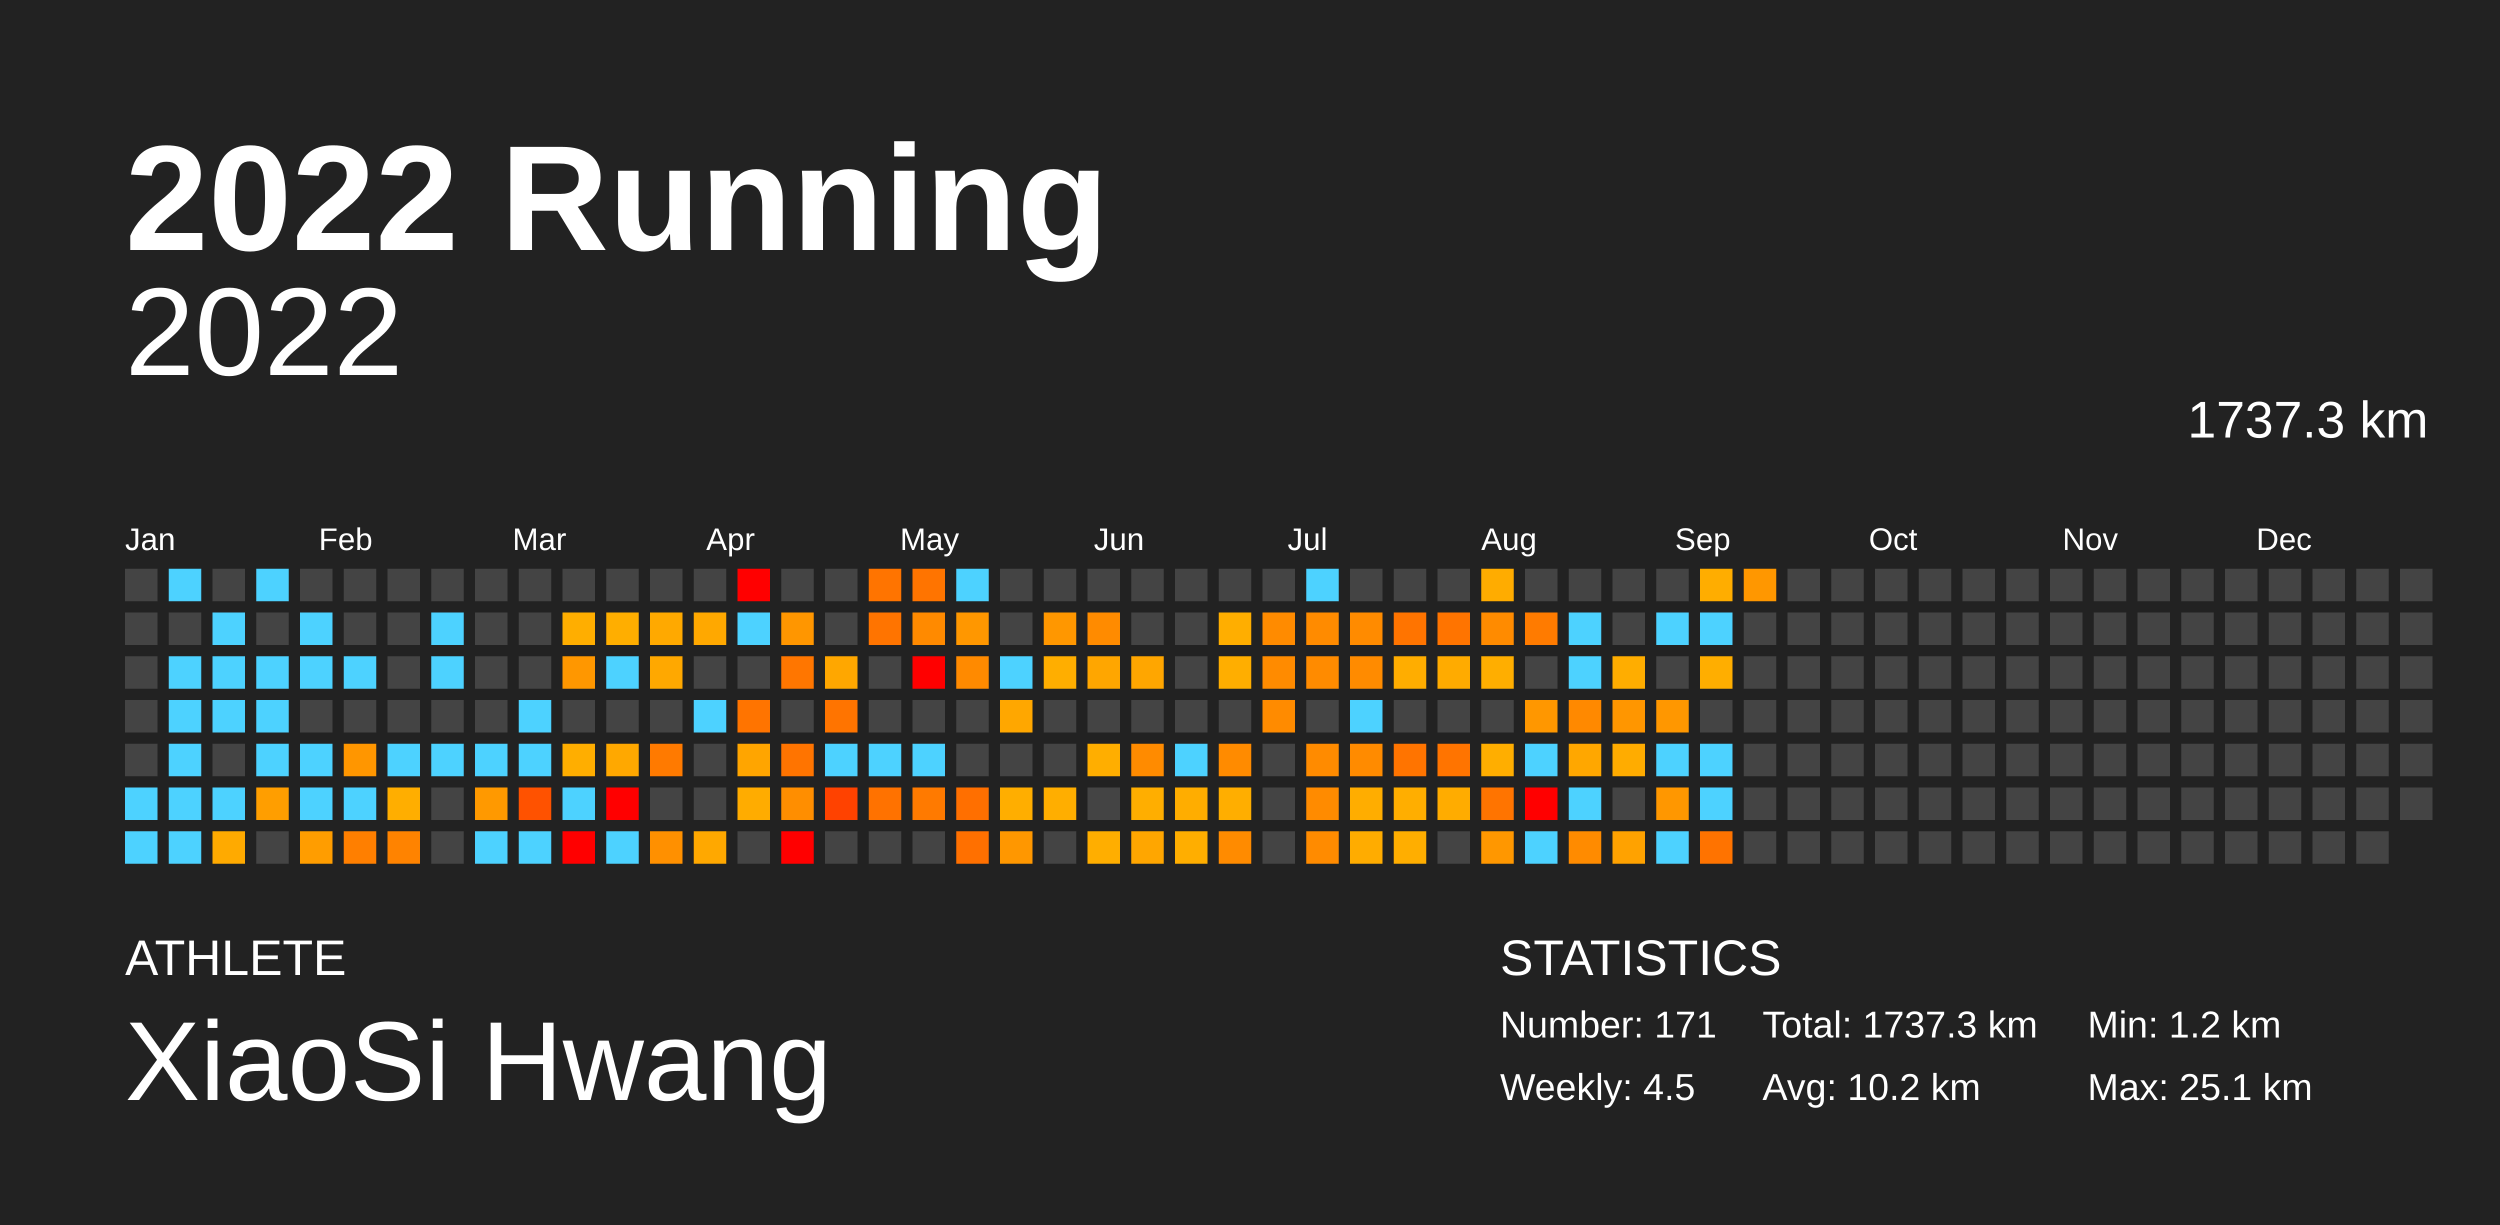
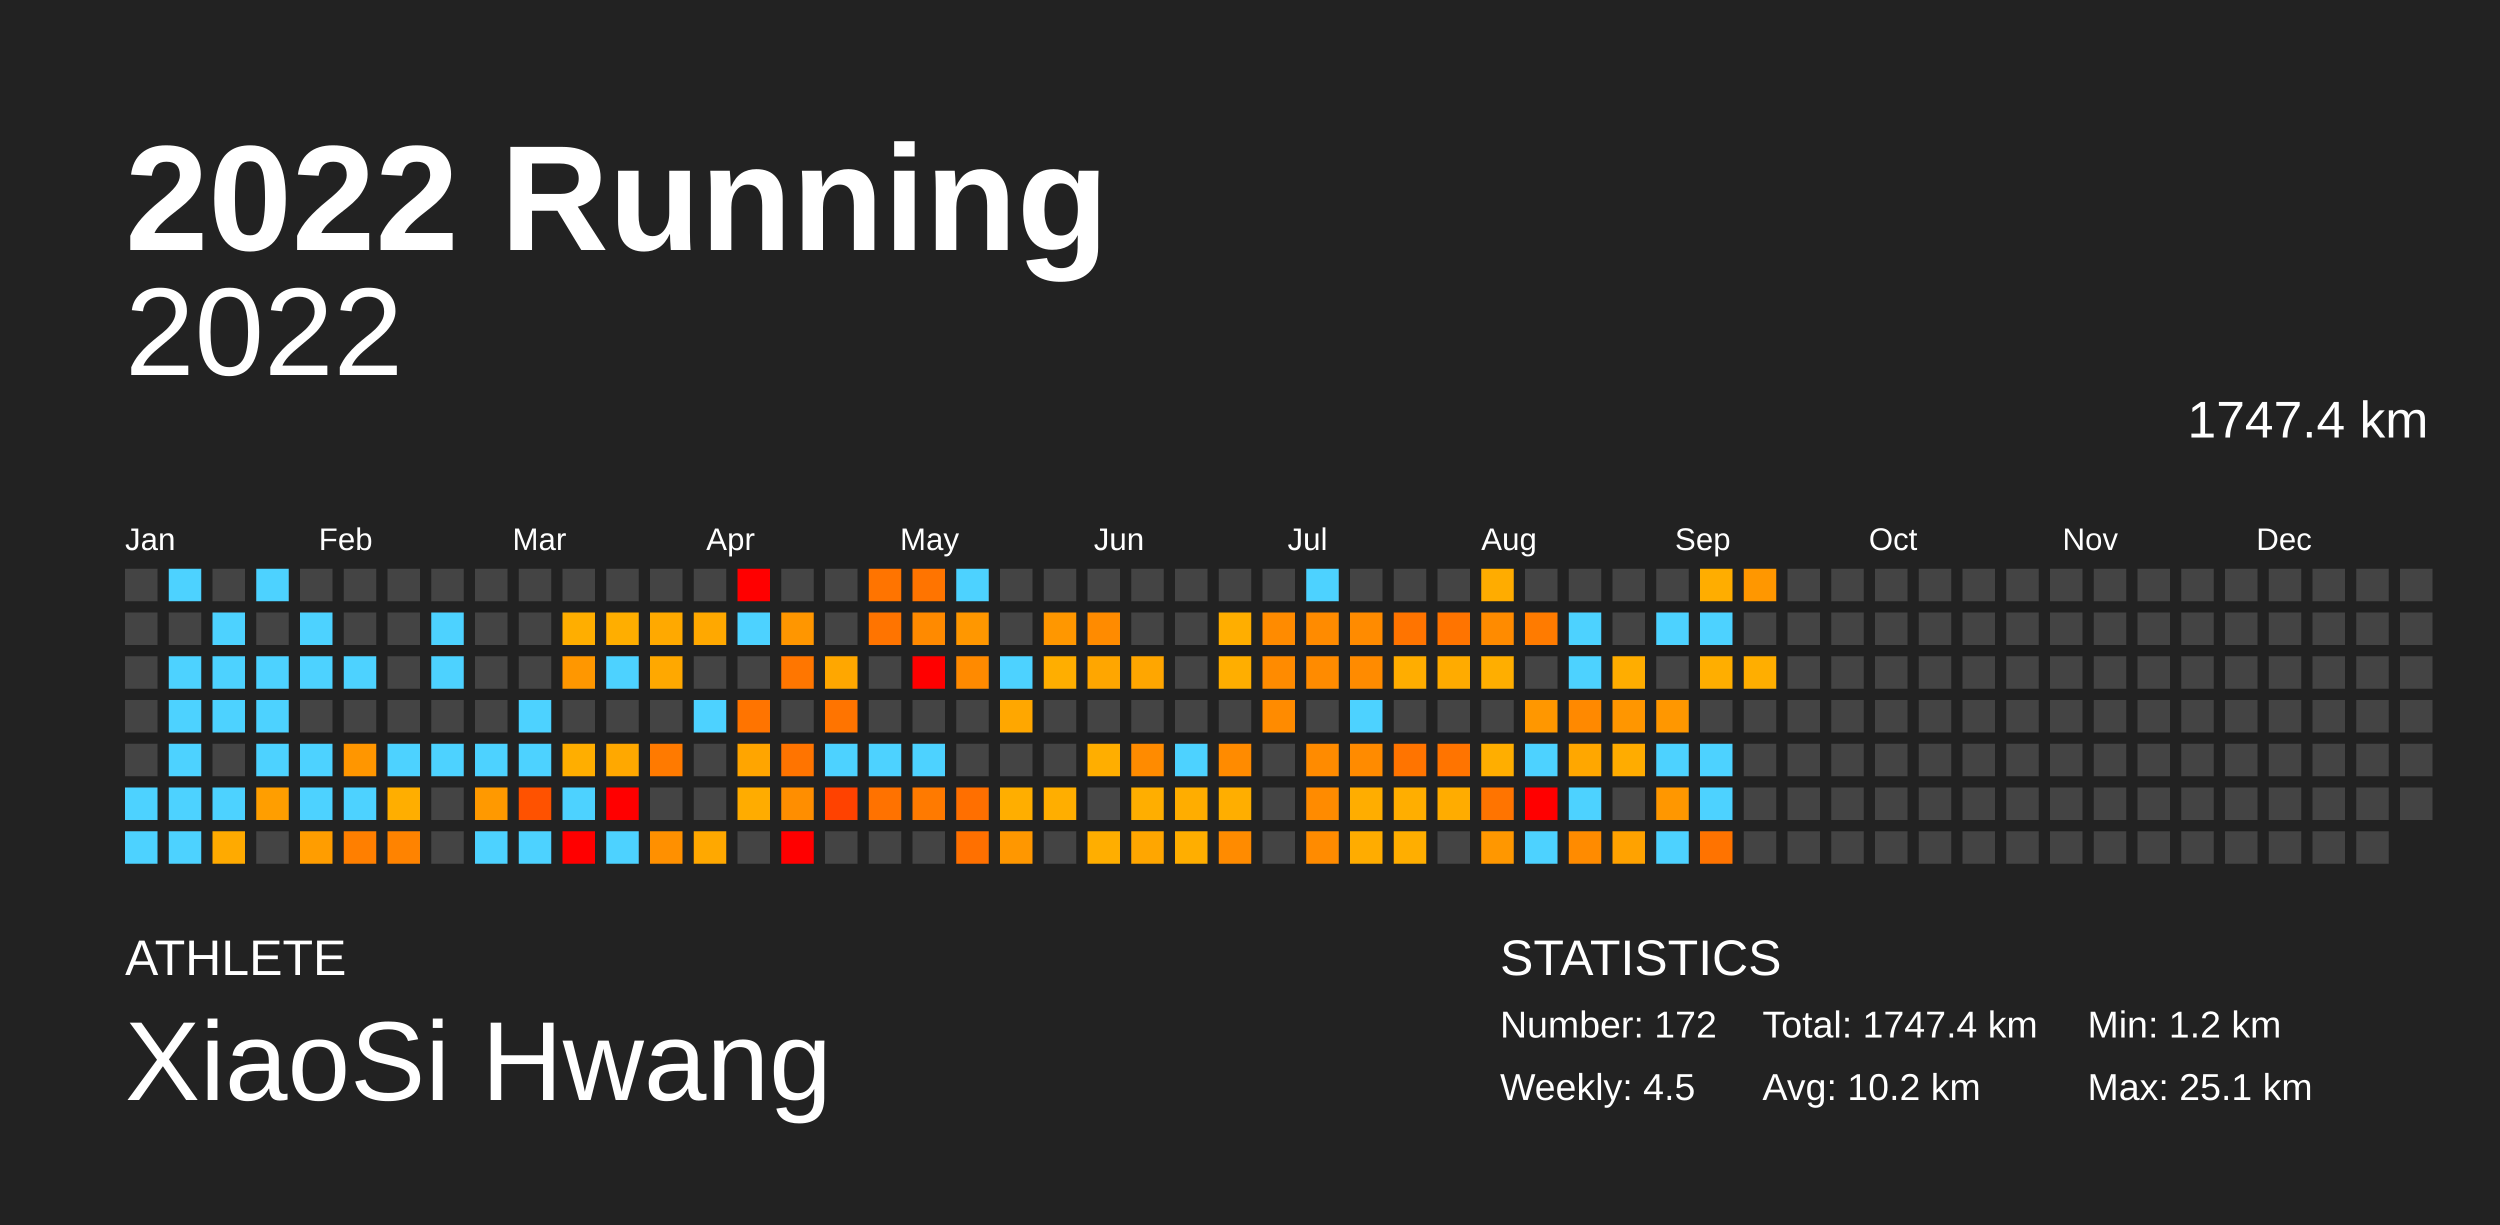
<svg xmlns="http://www.w3.org/2000/svg" baseProfile="full" height="98mm" version="1.1" viewBox="0,0,200,98" width="200mm">
  <defs />
  <rect fill="#222222" height="98" width="200" x="0" y="0" />
  <text fill="#FFFFFF" style="font-size:12px; font-family:Arial; font-weight:bold;" x="10" y="20">2022 Running</text>
  <text fill="#FFFFFF" style="font-size:4px; font-family:Arial" x="10" y="78">ATHLETE</text>
  <text fill="#FFFFFF" style="font-size:9px; font-family:Arial" x="10" y="88">XiaoSi Hwang</text>
  <text fill="#FFFFFF" style="font-size:4px; font-family:Arial" x="120" y="78">STATISTICS</text>
-   <text fill="#FFFFFF" style="font-size:3px; font-family:Arial" x="120" y="83">Number: 171</text>
+   <text fill="#FFFFFF" style="font-size:3px; font-family:Arial" x="120" y="83">Number: 172</text>
  <text fill="#FFFFFF" style="font-size:3px; font-family:Arial" x="120" y="88">Weekly: 4.5</text>
-   <text fill="#FFFFFF" style="font-size:3px; font-family:Arial" x="141" y="83">Total: 1737.3 km</text>
+   <text fill="#FFFFFF" style="font-size:3px; font-family:Arial" x="141" y="83">Total: 1747.4 km</text>
  <text fill="#FFFFFF" style="font-size:3px; font-family:Arial" x="141" y="88">Avg: 10.2 km</text>
  <text fill="#FFFFFF" style="font-size:3px; font-family:Arial" x="167" y="83">Min: 1.2 km</text>
  <text fill="#FFFFFF" style="font-size:3px; font-family:Arial" x="167" y="88">Max: 25.1 km</text>
  <text alignment-baseline="hanging" fill="#FFFFFF" style="font-size:10.0px; font-family:Arial;" x="10" y="30">2022</text>
-   <text alignment-baseline="hanging" fill="#FFFFFF" style="font-size:4.125px; font-family:Arial;" x="175" y="35">1737.3 km</text>
+   <text alignment-baseline="hanging" fill="#FFFFFF" style="font-size:4.125px; font-family:Arial;" x="175" y="35">1747.4 km</text>
  <text fill="#FFFFFF" style="font-size:2.5px; font-family:Arial" x="10.0" y="44">Jan</text>
  <text fill="#FFFFFF" style="font-size:2.5px; font-family:Arial" x="25.5" y="44">Feb</text>
  <text fill="#FFFFFF" style="font-size:2.5px; font-family:Arial" x="41.0" y="44">Mar</text>
  <text fill="#FFFFFF" style="font-size:2.5px; font-family:Arial" x="56.5" y="44">Apr</text>
  <text fill="#FFFFFF" style="font-size:2.5px; font-family:Arial" x="72.0" y="44">May</text>
  <text fill="#FFFFFF" style="font-size:2.5px; font-family:Arial" x="87.5" y="44">Jun</text>
  <text fill="#FFFFFF" style="font-size:2.5px; font-family:Arial" x="103.0" y="44">Jul</text>
  <text fill="#FFFFFF" style="font-size:2.5px; font-family:Arial" x="118.5" y="44">Aug</text>
  <text fill="#FFFFFF" style="font-size:2.5px; font-family:Arial" x="134.0" y="44">Sep</text>
  <text fill="#FFFFFF" style="font-size:2.5px; font-family:Arial" x="149.5" y="44">Oct</text>
  <text fill="#FFFFFF" style="font-size:2.5px; font-family:Arial" x="165.0" y="44">Nov</text>
  <text fill="#FFFFFF" style="font-size:2.5px; font-family:Arial" x="180.5" y="44">Dec</text>
  <rect fill="#444444" height="2.6" width="2.6" x="10.0" y="45.5" />
  <rect fill="#444444" height="2.6" width="2.6" x="10.0" y="49.0" />
  <rect fill="#444444" height="2.6" width="2.6" x="10.0" y="52.5" />
  <rect fill="#444444" height="2.6" width="2.6" x="10.0" y="56.0" />
  <rect fill="#444444" height="2.6" width="2.6" x="10.0" y="59.5" />
  <rect fill="#4dd2ff" height="2.6" width="2.6" x="10.0" y="63.0" />
  <rect fill="#4dd2ff" height="2.6" width="2.6" x="10.0" y="66.5" />
  <rect fill="#4dd2ff" height="2.6" width="2.6" x="13.5" y="45.5" />
  <rect fill="#444444" height="2.6" width="2.6" x="13.5" y="49.0" />
  <rect fill="#4dd2ff" height="2.6" width="2.6" x="13.5" y="52.5" />
  <rect fill="#4dd2ff" height="2.6" width="2.6" x="13.5" y="56.0" />
  <rect fill="#4dd2ff" height="2.6" width="2.6" x="13.5" y="59.5" />
  <rect fill="#4dd2ff" height="2.6" width="2.6" x="13.5" y="63.0" />
  <rect fill="#4dd2ff" height="2.6" width="2.6" x="13.5" y="66.5" />
  <rect fill="#444444" height="2.6" width="2.6" x="17.0" y="45.5" />
  <rect fill="#4dd2ff" height="2.6" width="2.6" x="17.0" y="49.0" />
  <rect fill="#4dd2ff" height="2.6" width="2.6" x="17.0" y="52.5" />
  <rect fill="#4dd2ff" height="2.6" width="2.6" x="17.0" y="56.0" />
  <rect fill="#444444" height="2.6" width="2.6" x="17.0" y="59.5" />
  <rect fill="#4dd2ff" height="2.6" width="2.6" x="17.0" y="63.0" />
  <rect fill="#ffaa00" height="2.6" width="2.6" x="17.0" y="66.5" />
  <rect fill="#4dd2ff" height="2.6" width="2.6" x="20.5" y="45.5" />
  <rect fill="#444444" height="2.6" width="2.6" x="20.5" y="49.0" />
  <rect fill="#4dd2ff" height="2.6" width="2.6" x="20.5" y="52.5" />
  <rect fill="#4dd2ff" height="2.6" width="2.6" x="20.5" y="56.0" />
  <rect fill="#4dd2ff" height="2.6" width="2.6" x="20.5" y="59.5" />
  <rect fill="#ff9e00" height="2.6" width="2.6" x="20.5" y="63.0" />
  <rect fill="#444444" height="2.6" width="2.6" x="20.5" y="66.5" />
  <rect fill="#444444" height="2.6" width="2.6" x="24.0" y="45.5" />
  <rect fill="#4dd2ff" height="2.6" width="2.6" x="24.0" y="49.0" />
  <rect fill="#4dd2ff" height="2.6" width="2.6" x="24.0" y="52.5" />
  <rect fill="#444444" height="2.6" width="2.6" x="24.0" y="56.0" />
  <rect fill="#4dd2ff" height="2.6" width="2.6" x="24.0" y="59.5" />
  <rect fill="#4dd2ff" height="2.6" width="2.6" x="24.0" y="63.0" />
  <rect fill="#ff9d00" height="2.6" width="2.6" x="24.0" y="66.5" />
  <rect fill="#444444" height="2.6" width="2.6" x="27.5" y="45.5" />
  <rect fill="#444444" height="2.6" width="2.6" x="27.5" y="49.0" />
  <rect fill="#4dd2ff" height="2.6" width="2.6" x="27.5" y="52.5" />
  <rect fill="#444444" height="2.6" width="2.6" x="27.5" y="56.0" />
  <rect fill="#ff9600" height="2.6" width="2.6" x="27.5" y="59.5" />
  <rect fill="#4dd2ff" height="2.6" width="2.6" x="27.5" y="63.0" />
  <rect fill="#ff7f00" height="2.6" width="2.6" x="27.5" y="66.5" />
  <rect fill="#444444" height="2.6" width="2.6" x="31.0" y="45.5" />
  <rect fill="#444444" height="2.6" width="2.6" x="31.0" y="49.0" />
  <rect fill="#444444" height="2.6" width="2.6" x="31.0" y="52.5" />
  <rect fill="#444444" height="2.6" width="2.6" x="31.0" y="56.0" />
  <rect fill="#4dd2ff" height="2.6" width="2.6" x="31.0" y="59.5" />
  <rect fill="#ffae00" height="2.6" width="2.6" x="31.0" y="63.0" />
  <rect fill="#ff8300" height="2.6" width="2.6" x="31.0" y="66.5" />
  <rect fill="#444444" height="2.6" width="2.6" x="34.5" y="45.5" />
  <rect fill="#4dd2ff" height="2.6" width="2.6" x="34.5" y="49.0" />
  <rect fill="#4dd2ff" height="2.6" width="2.6" x="34.5" y="52.5" />
  <rect fill="#444444" height="2.6" width="2.6" x="34.5" y="56.0" />
  <rect fill="#4dd2ff" height="2.6" width="2.6" x="34.5" y="59.5" />
  <rect fill="#444444" height="2.6" width="2.6" x="34.5" y="63.0" />
  <rect fill="#444444" height="2.6" width="2.6" x="34.5" y="66.5" />
  <rect fill="#444444" height="2.6" width="2.6" x="38.0" y="45.5" />
  <rect fill="#444444" height="2.6" width="2.6" x="38.0" y="49.0" />
  <rect fill="#444444" height="2.6" width="2.6" x="38.0" y="52.5" />
  <rect fill="#444444" height="2.6" width="2.6" x="38.0" y="56.0" />
  <rect fill="#4dd2ff" height="2.6" width="2.6" x="38.0" y="59.5" />
  <rect fill="#ff9900" height="2.6" width="2.6" x="38.0" y="63.0" />
  <rect fill="#4dd2ff" height="2.6" width="2.6" x="38.0" y="66.5" />
  <rect fill="#444444" height="2.6" width="2.6" x="41.5" y="45.5" />
  <rect fill="#444444" height="2.6" width="2.6" x="41.5" y="49.0" />
  <rect fill="#444444" height="2.6" width="2.6" x="41.5" y="52.5" />
  <rect fill="#4dd2ff" height="2.6" width="2.6" x="41.5" y="56.0" />
  <rect fill="#4dd2ff" height="2.6" width="2.6" x="41.5" y="59.5" />
  <rect fill="#ff5200" height="2.6" width="2.6" x="41.5" y="63.0" />
  <rect fill="#4dd2ff" height="2.6" width="2.6" x="41.5" y="66.5" />
  <rect fill="#444444" height="2.6" width="2.6" x="45.0" y="45.5" />
  <rect fill="#ffae00" height="2.6" width="2.6" x="45.0" y="49.0" />
  <rect fill="#ff9700" height="2.6" width="2.6" x="45.0" y="52.5" />
  <rect fill="#444444" height="2.6" width="2.6" x="45.0" y="56.0" />
  <rect fill="#ffae00" height="2.6" width="2.6" x="45.0" y="59.5" />
  <rect fill="#4dd2ff" height="2.6" width="2.6" x="45.0" y="63.0" />
  <rect fill="red" height="2.6" width="2.6" x="45.0" y="66.5" />
  <rect fill="#444444" height="2.6" width="2.6" x="48.5" y="45.5" />
  <rect fill="#ffae00" height="2.6" width="2.6" x="48.5" y="49.0" />
  <rect fill="#4dd2ff" height="2.6" width="2.6" x="48.5" y="52.5" />
  <rect fill="#444444" height="2.6" width="2.6" x="48.5" y="56.0" />
  <rect fill="#ffa800" height="2.6" width="2.6" x="48.5" y="59.5" />
  <rect fill="red" height="2.6" width="2.6" x="48.5" y="63.0" />
  <rect fill="#4dd2ff" height="2.6" width="2.6" x="48.5" y="66.5" />
  <rect fill="#444444" height="2.6" width="2.6" x="52.0" y="45.5" />
  <rect fill="#ffa900" height="2.6" width="2.6" x="52.0" y="49.0" />
  <rect fill="#ffa800" height="2.6" width="2.6" x="52.0" y="52.5" />
  <rect fill="#444444" height="2.6" width="2.6" x="52.0" y="56.0" />
  <rect fill="#ff7a00" height="2.6" width="2.6" x="52.0" y="59.5" />
  <rect fill="#444444" height="2.6" width="2.6" x="52.0" y="63.0" />
  <rect fill="#ff9000" height="2.6" width="2.6" x="52.0" y="66.5" />
  <rect fill="#444444" height="2.6" width="2.6" x="55.5" y="45.5" />
  <rect fill="#ffa800" height="2.6" width="2.6" x="55.5" y="49.0" />
  <rect fill="#444444" height="2.6" width="2.6" x="55.5" y="52.5" />
  <rect fill="#4dd2ff" height="2.6" width="2.6" x="55.5" y="56.0" />
  <rect fill="#444444" height="2.6" width="2.6" x="55.5" y="59.5" />
  <rect fill="#444444" height="2.6" width="2.6" x="55.5" y="63.0" />
  <rect fill="#ffa800" height="2.6" width="2.6" x="55.5" y="66.5" />
  <rect fill="red" height="2.6" width="2.6" x="59.0" y="45.5" />
  <rect fill="#4dd2ff" height="2.6" width="2.6" x="59.0" y="49.0" />
  <rect fill="#444444" height="2.6" width="2.6" x="59.0" y="52.5" />
  <rect fill="#ff7400" height="2.6" width="2.6" x="59.0" y="56.0" />
  <rect fill="#ffa500" height="2.6" width="2.6" x="59.0" y="59.5" />
  <rect fill="#ffac00" height="2.6" width="2.6" x="59.0" y="63.0" />
  <rect fill="#444444" height="2.6" width="2.6" x="59.0" y="66.5" />
  <rect fill="#444444" height="2.6" width="2.6" x="62.5" y="45.5" />
  <rect fill="#ff9600" height="2.6" width="2.6" x="62.5" y="49.0" />
  <rect fill="#ff7600" height="2.6" width="2.6" x="62.5" y="52.5" />
  <rect fill="#444444" height="2.6" width="2.6" x="62.5" y="56.0" />
  <rect fill="#ff7400" height="2.6" width="2.6" x="62.5" y="59.5" />
  <rect fill="#ff8e00" height="2.6" width="2.6" x="62.5" y="63.0" />
  <rect fill="red" height="2.6" width="2.6" x="62.5" y="66.5" />
  <rect fill="#444444" height="2.6" width="2.6" x="66.0" y="45.5" />
  <rect fill="#444444" height="2.6" width="2.6" x="66.0" y="49.0" />
  <rect fill="#ffa700" height="2.6" width="2.6" x="66.0" y="52.5" />
  <rect fill="#ff7400" height="2.6" width="2.6" x="66.0" y="56.0" />
  <rect fill="#4dd2ff" height="2.6" width="2.6" x="66.0" y="59.5" />
  <rect fill="#ff4200" height="2.6" width="2.6" x="66.0" y="63.0" />
  <rect fill="#444444" height="2.6" width="2.6" x="66.0" y="66.5" />
  <rect fill="#ff7400" height="2.6" width="2.6" x="69.5" y="45.5" />
  <rect fill="#ff7400" height="2.6" width="2.6" x="69.5" y="49.0" />
  <rect fill="#444444" height="2.6" width="2.6" x="69.5" y="52.5" />
  <rect fill="#444444" height="2.6" width="2.6" x="69.5" y="56.0" />
  <rect fill="#4dd2ff" height="2.6" width="2.6" x="69.5" y="59.5" />
  <rect fill="#ff7200" height="2.6" width="2.6" x="69.5" y="63.0" />
  <rect fill="#444444" height="2.6" width="2.6" x="69.5" y="66.5" />
  <rect fill="#ff7400" height="2.6" width="2.6" x="73.0" y="45.5" />
  <rect fill="#ff8a00" height="2.6" width="2.6" x="73.0" y="49.0" />
  <rect fill="red" height="2.6" width="2.6" x="73.0" y="52.5" />
  <rect fill="#444444" height="2.6" width="2.6" x="73.0" y="56.0" />
  <rect fill="#4dd2ff" height="2.6" width="2.6" x="73.0" y="59.5" />
  <rect fill="#ff7a00" height="2.6" width="2.6" x="73.0" y="63.0" />
  <rect fill="#444444" height="2.6" width="2.6" x="73.0" y="66.5" />
  <rect fill="#4dd2ff" height="2.6" width="2.6" x="76.5" y="45.5" />
  <rect fill="#ff9700" height="2.6" width="2.6" x="76.5" y="49.0" />
  <rect fill="#ff8a00" height="2.6" width="2.6" x="76.5" y="52.5" />
  <rect fill="#444444" height="2.6" width="2.6" x="76.5" y="56.0" />
  <rect fill="#444444" height="2.6" width="2.6" x="76.5" y="59.5" />
  <rect fill="#ff6f00" height="2.6" width="2.6" x="76.5" y="63.0" />
  <rect fill="#ff7000" height="2.6" width="2.6" x="76.5" y="66.5" />
  <rect fill="#444444" height="2.6" width="2.6" x="80.0" y="45.5" />
  <rect fill="#444444" height="2.6" width="2.6" x="80.0" y="49.0" />
  <rect fill="#4dd2ff" height="2.6" width="2.6" x="80.0" y="52.5" />
  <rect fill="#ffa700" height="2.6" width="2.6" x="80.0" y="56.0" />
  <rect fill="#444444" height="2.6" width="2.6" x="80.0" y="59.5" />
  <rect fill="#ffae00" height="2.6" width="2.6" x="80.0" y="63.0" />
  <rect fill="#ff9700" height="2.6" width="2.6" x="80.0" y="66.5" />
  <rect fill="#444444" height="2.6" width="2.6" x="83.5" y="45.5" />
  <rect fill="#ff9700" height="2.6" width="2.6" x="83.5" y="49.0" />
  <rect fill="#ffae00" height="2.6" width="2.6" x="83.5" y="52.5" />
  <rect fill="#444444" height="2.6" width="2.6" x="83.5" y="56.0" />
  <rect fill="#444444" height="2.6" width="2.6" x="83.5" y="59.5" />
  <rect fill="#ffae00" height="2.6" width="2.6" x="83.5" y="63.0" />
  <rect fill="#444444" height="2.6" width="2.6" x="83.5" y="66.5" />
  <rect fill="#444444" height="2.6" width="2.6" x="87.0" y="45.5" />
  <rect fill="#ff8b00" height="2.6" width="2.6" x="87.0" y="49.0" />
  <rect fill="#ffa600" height="2.6" width="2.6" x="87.0" y="52.5" />
  <rect fill="#444444" height="2.6" width="2.6" x="87.0" y="56.0" />
  <rect fill="#ffae00" height="2.6" width="2.6" x="87.0" y="59.5" />
  <rect fill="#444444" height="2.6" width="2.6" x="87.0" y="63.0" />
  <rect fill="#ffae00" height="2.6" width="2.6" x="87.0" y="66.5" />
  <rect fill="#444444" height="2.6" width="2.6" x="90.5" y="45.5" />
  <rect fill="#444444" height="2.6" width="2.6" x="90.5" y="49.0" />
  <rect fill="#ffa600" height="2.6" width="2.6" x="90.5" y="52.5" />
  <rect fill="#444444" height="2.6" width="2.6" x="90.5" y="56.0" />
  <rect fill="#ff8b00" height="2.6" width="2.6" x="90.5" y="59.5" />
  <rect fill="#ffae00" height="2.6" width="2.6" x="90.5" y="63.0" />
  <rect fill="#ffa600" height="2.6" width="2.6" x="90.5" y="66.5" />
  <rect fill="#444444" height="2.6" width="2.6" x="94.0" y="45.5" />
  <rect fill="#444444" height="2.6" width="2.6" x="94.0" y="49.0" />
  <rect fill="#444444" height="2.6" width="2.6" x="94.0" y="52.5" />
  <rect fill="#444444" height="2.6" width="2.6" x="94.0" y="56.0" />
  <rect fill="#4dd2ff" height="2.6" width="2.6" x="94.0" y="59.5" />
  <rect fill="#ffad00" height="2.6" width="2.6" x="94.0" y="63.0" />
  <rect fill="#ffae00" height="2.6" width="2.6" x="94.0" y="66.5" />
  <rect fill="#444444" height="2.6" width="2.6" x="97.5" y="45.5" />
  <rect fill="#ffae00" height="2.6" width="2.6" x="97.5" y="49.0" />
  <rect fill="#ffae00" height="2.6" width="2.6" x="97.5" y="52.5" />
  <rect fill="#444444" height="2.6" width="2.6" x="97.5" y="56.0" />
  <rect fill="#ff8b00" height="2.6" width="2.6" x="97.5" y="59.5" />
  <rect fill="#ffae00" height="2.6" width="2.6" x="97.5" y="63.0" />
  <rect fill="#ff8b00" height="2.6" width="2.6" x="97.5" y="66.5" />
  <rect fill="#444444" height="2.6" width="2.6" x="101.0" y="45.5" />
  <rect fill="#ff8b00" height="2.6" width="2.6" x="101.0" y="49.0" />
  <rect fill="#ff8b00" height="2.6" width="2.6" x="101.0" y="52.5" />
  <rect fill="#ff8b00" height="2.6" width="2.6" x="101.0" y="56.0" />
  <rect fill="#444444" height="2.6" width="2.6" x="101.0" y="59.5" />
  <rect fill="#444444" height="2.6" width="2.6" x="101.0" y="63.0" />
  <rect fill="#444444" height="2.6" width="2.6" x="101.0" y="66.5" />
  <rect fill="#4dd2ff" height="2.6" width="2.6" x="104.5" y="45.5" />
  <rect fill="#ff8b00" height="2.6" width="2.6" x="104.5" y="49.0" />
  <rect fill="#ff8b00" height="2.6" width="2.6" x="104.5" y="52.5" />
  <rect fill="#444444" height="2.6" width="2.6" x="104.5" y="56.0" />
  <rect fill="#ff8b00" height="2.6" width="2.6" x="104.5" y="59.5" />
  <rect fill="#ff8b00" height="2.6" width="2.6" x="104.5" y="63.0" />
  <rect fill="#ff8b00" height="2.6" width="2.6" x="104.5" y="66.5" />
  <rect fill="#444444" height="2.6" width="2.6" x="108.0" y="45.5" />
  <rect fill="#ff8b00" height="2.6" width="2.6" x="108.0" y="49.0" />
  <rect fill="#ff8b00" height="2.6" width="2.6" x="108.0" y="52.5" />
  <rect fill="#4dd2ff" height="2.6" width="2.6" x="108.0" y="56.0" />
  <rect fill="#ff8b00" height="2.6" width="2.6" x="108.0" y="59.5" />
  <rect fill="#ffad00" height="2.6" width="2.6" x="108.0" y="63.0" />
  <rect fill="#ffac00" height="2.6" width="2.6" x="108.0" y="66.5" />
  <rect fill="#444444" height="2.6" width="2.6" x="111.5" y="45.5" />
  <rect fill="#ff7400" height="2.6" width="2.6" x="111.5" y="49.0" />
  <rect fill="#ffad00" height="2.6" width="2.6" x="111.5" y="52.5" />
  <rect fill="#444444" height="2.6" width="2.6" x="111.5" y="56.0" />
  <rect fill="#ff7400" height="2.6" width="2.6" x="111.5" y="59.5" />
  <rect fill="#ffae00" height="2.6" width="2.6" x="111.5" y="63.0" />
  <rect fill="#ffae00" height="2.6" width="2.6" x="111.5" y="66.5" />
  <rect fill="#444444" height="2.6" width="2.6" x="115.0" y="45.5" />
  <rect fill="#ff7400" height="2.6" width="2.6" x="115.0" y="49.0" />
  <rect fill="#ffab00" height="2.6" width="2.6" x="115.0" y="52.5" />
  <rect fill="#444444" height="2.6" width="2.6" x="115.0" y="56.0" />
  <rect fill="#ff7400" height="2.6" width="2.6" x="115.0" y="59.5" />
  <rect fill="#ffac00" height="2.6" width="2.6" x="115.0" y="63.0" />
  <rect fill="#444444" height="2.6" width="2.6" x="115.0" y="66.5" />
  <rect fill="#ffac00" height="2.6" width="2.6" x="118.5" y="45.5" />
  <rect fill="#ff8b00" height="2.6" width="2.6" x="118.5" y="49.0" />
  <rect fill="#ffae00" height="2.6" width="2.6" x="118.5" y="52.5" />
  <rect fill="#444444" height="2.6" width="2.6" x="118.5" y="56.0" />
  <rect fill="#ffae00" height="2.6" width="2.6" x="118.5" y="59.5" />
  <rect fill="#ff7400" height="2.6" width="2.6" x="118.5" y="63.0" />
  <rect fill="#ff9700" height="2.6" width="2.6" x="118.5" y="66.5" />
  <rect fill="#444444" height="2.6" width="2.6" x="122.0" y="45.5" />
  <rect fill="#ff7b00" height="2.6" width="2.6" x="122.0" y="49.0" />
  <rect fill="#444444" height="2.6" width="2.6" x="122.0" y="52.5" />
  <rect fill="#ff9700" height="2.6" width="2.6" x="122.0" y="56.0" />
  <rect fill="#4dd2ff" height="2.6" width="2.6" x="122.0" y="59.5" />
  <rect fill="red" height="2.6" width="2.6" x="122.0" y="63.0" />
  <rect fill="#4dd2ff" height="2.6" width="2.6" x="122.0" y="66.5" />
  <rect fill="#444444" height="2.6" width="2.6" x="125.5" y="45.5" />
  <rect fill="#4dd2ff" height="2.6" width="2.6" x="125.5" y="49.0" />
  <rect fill="#4dd2ff" height="2.6" width="2.6" x="125.5" y="52.5" />
  <rect fill="#ff8900" height="2.6" width="2.6" x="125.5" y="56.0" />
  <rect fill="#ffa700" height="2.6" width="2.6" x="125.5" y="59.5" />
  <rect fill="#4dd2ff" height="2.6" width="2.6" x="125.5" y="63.0" />
  <rect fill="#ff8b00" height="2.6" width="2.6" x="125.5" y="66.5" />
  <rect fill="#444444" height="2.6" width="2.6" x="129.0" y="45.5" />
  <rect fill="#444444" height="2.6" width="2.6" x="129.0" y="49.0" />
  <rect fill="#ffad00" height="2.6" width="2.6" x="129.0" y="52.5" />
  <rect fill="#ff9600" height="2.6" width="2.6" x="129.0" y="56.0" />
  <rect fill="#ffac00" height="2.6" width="2.6" x="129.0" y="59.5" />
  <rect fill="#444444" height="2.6" width="2.6" x="129.0" y="63.0" />
  <rect fill="#ffa200" height="2.6" width="2.6" x="129.0" y="66.5" />
  <rect fill="#444444" height="2.6" width="2.6" x="132.5" y="45.5" />
  <rect fill="#4dd2ff" height="2.6" width="2.6" x="132.5" y="49.0" />
  <rect fill="#444444" height="2.6" width="2.6" x="132.5" y="52.5" />
  <rect fill="#ff9700" height="2.6" width="2.6" x="132.5" y="56.0" />
  <rect fill="#4dd2ff" height="2.6" width="2.6" x="132.5" y="59.5" />
  <rect fill="#ff9700" height="2.6" width="2.6" x="132.5" y="63.0" />
  <rect fill="#4dd2ff" height="2.6" width="2.6" x="132.5" y="66.5" />
  <rect fill="#ffad00" height="2.6" width="2.6" x="136.0" y="45.5" />
  <rect fill="#4dd2ff" height="2.6" width="2.6" x="136.0" y="49.0" />
  <rect fill="#ffae00" height="2.6" width="2.6" x="136.0" y="52.5" />
  <rect fill="#444444" height="2.6" width="2.6" x="136.0" y="56.0" />
  <rect fill="#4dd2ff" height="2.6" width="2.6" x="136.0" y="59.5" />
  <rect fill="#4dd2ff" height="2.6" width="2.6" x="136.0" y="63.0" />
  <rect fill="#ff7300" height="2.6" width="2.6" x="136.0" y="66.5" />
  <rect fill="#ff9700" height="2.6" width="2.6" x="139.5" y="45.5" />
  <rect fill="#444444" height="2.6" width="2.6" x="139.5" y="49.0" />
-   <rect fill="#444444" height="2.6" width="2.6" x="139.5" y="52.5" />
+   <rect fill="#ffae00" height="2.6" width="2.6" x="139.5" y="52.5" />
  <rect fill="#444444" height="2.6" width="2.6" x="139.5" y="56.0" />
  <rect fill="#444444" height="2.6" width="2.6" x="139.5" y="59.5" />
  <rect fill="#444444" height="2.6" width="2.6" x="139.5" y="63.0" />
  <rect fill="#444444" height="2.6" width="2.6" x="139.5" y="66.5" />
  <rect fill="#444444" height="2.6" width="2.6" x="143.0" y="45.5" />
  <rect fill="#444444" height="2.6" width="2.6" x="143.0" y="49.0" />
  <rect fill="#444444" height="2.6" width="2.6" x="143.0" y="52.5" />
  <rect fill="#444444" height="2.6" width="2.6" x="143.0" y="56.0" />
  <rect fill="#444444" height="2.6" width="2.6" x="143.0" y="59.5" />
  <rect fill="#444444" height="2.6" width="2.6" x="143.0" y="63.0" />
  <rect fill="#444444" height="2.6" width="2.6" x="143.0" y="66.5" />
  <rect fill="#444444" height="2.6" width="2.6" x="146.5" y="45.5" />
  <rect fill="#444444" height="2.6" width="2.6" x="146.5" y="49.0" />
  <rect fill="#444444" height="2.6" width="2.6" x="146.5" y="52.5" />
  <rect fill="#444444" height="2.6" width="2.6" x="146.5" y="56.0" />
  <rect fill="#444444" height="2.6" width="2.6" x="146.5" y="59.5" />
  <rect fill="#444444" height="2.6" width="2.6" x="146.5" y="63.0" />
  <rect fill="#444444" height="2.6" width="2.6" x="146.5" y="66.5" />
  <rect fill="#444444" height="2.6" width="2.6" x="150.0" y="45.5" />
  <rect fill="#444444" height="2.6" width="2.6" x="150.0" y="49.0" />
  <rect fill="#444444" height="2.6" width="2.6" x="150.0" y="52.5" />
  <rect fill="#444444" height="2.6" width="2.6" x="150.0" y="56.0" />
  <rect fill="#444444" height="2.6" width="2.6" x="150.0" y="59.5" />
  <rect fill="#444444" height="2.6" width="2.6" x="150.0" y="63.0" />
  <rect fill="#444444" height="2.6" width="2.6" x="150.0" y="66.5" />
  <rect fill="#444444" height="2.6" width="2.6" x="153.5" y="45.5" />
  <rect fill="#444444" height="2.6" width="2.6" x="153.5" y="49.0" />
  <rect fill="#444444" height="2.6" width="2.6" x="153.5" y="52.5" />
  <rect fill="#444444" height="2.6" width="2.6" x="153.5" y="56.0" />
  <rect fill="#444444" height="2.6" width="2.6" x="153.5" y="59.5" />
  <rect fill="#444444" height="2.6" width="2.6" x="153.5" y="63.0" />
  <rect fill="#444444" height="2.6" width="2.6" x="153.5" y="66.5" />
  <rect fill="#444444" height="2.6" width="2.6" x="157.0" y="45.5" />
  <rect fill="#444444" height="2.6" width="2.6" x="157.0" y="49.0" />
  <rect fill="#444444" height="2.6" width="2.6" x="157.0" y="52.5" />
  <rect fill="#444444" height="2.6" width="2.6" x="157.0" y="56.0" />
  <rect fill="#444444" height="2.6" width="2.6" x="157.0" y="59.5" />
  <rect fill="#444444" height="2.6" width="2.6" x="157.0" y="63.0" />
  <rect fill="#444444" height="2.6" width="2.6" x="157.0" y="66.5" />
  <rect fill="#444444" height="2.6" width="2.6" x="160.5" y="45.5" />
  <rect fill="#444444" height="2.6" width="2.6" x="160.5" y="49.0" />
  <rect fill="#444444" height="2.6" width="2.6" x="160.5" y="52.5" />
  <rect fill="#444444" height="2.6" width="2.6" x="160.5" y="56.0" />
  <rect fill="#444444" height="2.6" width="2.6" x="160.5" y="59.5" />
  <rect fill="#444444" height="2.6" width="2.6" x="160.5" y="63.0" />
  <rect fill="#444444" height="2.6" width="2.6" x="160.5" y="66.5" />
  <rect fill="#444444" height="2.6" width="2.6" x="164.0" y="45.5" />
  <rect fill="#444444" height="2.6" width="2.6" x="164.0" y="49.0" />
  <rect fill="#444444" height="2.6" width="2.6" x="164.0" y="52.5" />
  <rect fill="#444444" height="2.6" width="2.6" x="164.0" y="56.0" />
  <rect fill="#444444" height="2.6" width="2.6" x="164.0" y="59.5" />
  <rect fill="#444444" height="2.6" width="2.6" x="164.0" y="63.0" />
  <rect fill="#444444" height="2.6" width="2.6" x="164.0" y="66.5" />
  <rect fill="#444444" height="2.6" width="2.6" x="167.5" y="45.5" />
  <rect fill="#444444" height="2.6" width="2.6" x="167.5" y="49.0" />
  <rect fill="#444444" height="2.6" width="2.6" x="167.5" y="52.5" />
  <rect fill="#444444" height="2.6" width="2.6" x="167.5" y="56.0" />
  <rect fill="#444444" height="2.6" width="2.6" x="167.5" y="59.5" />
  <rect fill="#444444" height="2.6" width="2.6" x="167.5" y="63.0" />
  <rect fill="#444444" height="2.6" width="2.6" x="167.5" y="66.5" />
  <rect fill="#444444" height="2.6" width="2.6" x="171.0" y="45.5" />
  <rect fill="#444444" height="2.6" width="2.6" x="171.0" y="49.0" />
  <rect fill="#444444" height="2.6" width="2.6" x="171.0" y="52.5" />
  <rect fill="#444444" height="2.6" width="2.6" x="171.0" y="56.0" />
  <rect fill="#444444" height="2.6" width="2.6" x="171.0" y="59.5" />
  <rect fill="#444444" height="2.6" width="2.6" x="171.0" y="63.0" />
  <rect fill="#444444" height="2.6" width="2.6" x="171.0" y="66.5" />
  <rect fill="#444444" height="2.6" width="2.6" x="174.5" y="45.5" />
  <rect fill="#444444" height="2.6" width="2.6" x="174.5" y="49.0" />
  <rect fill="#444444" height="2.6" width="2.6" x="174.5" y="52.5" />
  <rect fill="#444444" height="2.6" width="2.6" x="174.5" y="56.0" />
  <rect fill="#444444" height="2.6" width="2.6" x="174.5" y="59.5" />
  <rect fill="#444444" height="2.6" width="2.6" x="174.5" y="63.0" />
  <rect fill="#444444" height="2.6" width="2.6" x="174.5" y="66.5" />
  <rect fill="#444444" height="2.6" width="2.6" x="178.0" y="45.5" />
  <rect fill="#444444" height="2.6" width="2.6" x="178.0" y="49.0" />
  <rect fill="#444444" height="2.6" width="2.6" x="178.0" y="52.5" />
  <rect fill="#444444" height="2.6" width="2.6" x="178.0" y="56.0" />
  <rect fill="#444444" height="2.6" width="2.6" x="178.0" y="59.5" />
  <rect fill="#444444" height="2.6" width="2.6" x="178.0" y="63.0" />
  <rect fill="#444444" height="2.6" width="2.6" x="178.0" y="66.5" />
  <rect fill="#444444" height="2.6" width="2.6" x="181.5" y="45.5" />
  <rect fill="#444444" height="2.6" width="2.6" x="181.5" y="49.0" />
  <rect fill="#444444" height="2.6" width="2.6" x="181.5" y="52.5" />
  <rect fill="#444444" height="2.6" width="2.6" x="181.5" y="56.0" />
  <rect fill="#444444" height="2.6" width="2.6" x="181.5" y="59.5" />
  <rect fill="#444444" height="2.6" width="2.6" x="181.5" y="63.0" />
  <rect fill="#444444" height="2.6" width="2.6" x="181.5" y="66.5" />
  <rect fill="#444444" height="2.6" width="2.6" x="185.0" y="45.5" />
  <rect fill="#444444" height="2.6" width="2.6" x="185.0" y="49.0" />
  <rect fill="#444444" height="2.6" width="2.6" x="185.0" y="52.5" />
  <rect fill="#444444" height="2.6" width="2.6" x="185.0" y="56.0" />
  <rect fill="#444444" height="2.6" width="2.6" x="185.0" y="59.5" />
  <rect fill="#444444" height="2.6" width="2.6" x="185.0" y="63.0" />
  <rect fill="#444444" height="2.6" width="2.6" x="185.0" y="66.5" />
  <rect fill="#444444" height="2.6" width="2.6" x="188.5" y="45.5" />
  <rect fill="#444444" height="2.6" width="2.6" x="188.5" y="49.0" />
  <rect fill="#444444" height="2.6" width="2.6" x="188.5" y="52.5" />
  <rect fill="#444444" height="2.6" width="2.6" x="188.5" y="56.0" />
  <rect fill="#444444" height="2.6" width="2.6" x="188.5" y="59.5" />
  <rect fill="#444444" height="2.6" width="2.6" x="188.5" y="63.0" />
  <rect fill="#444444" height="2.6" width="2.6" x="188.5" y="66.5" />
  <rect fill="#444444" height="2.6" width="2.6" x="192.0" y="45.5" />
  <rect fill="#444444" height="2.6" width="2.6" x="192.0" y="49.0" />
  <rect fill="#444444" height="2.6" width="2.6" x="192.0" y="52.5" />
  <rect fill="#444444" height="2.6" width="2.6" x="192.0" y="56.0" />
  <rect fill="#444444" height="2.6" width="2.6" x="192.0" y="59.5" />
  <rect fill="#444444" height="2.6" width="2.6" x="192.0" y="63.0" />
</svg>
